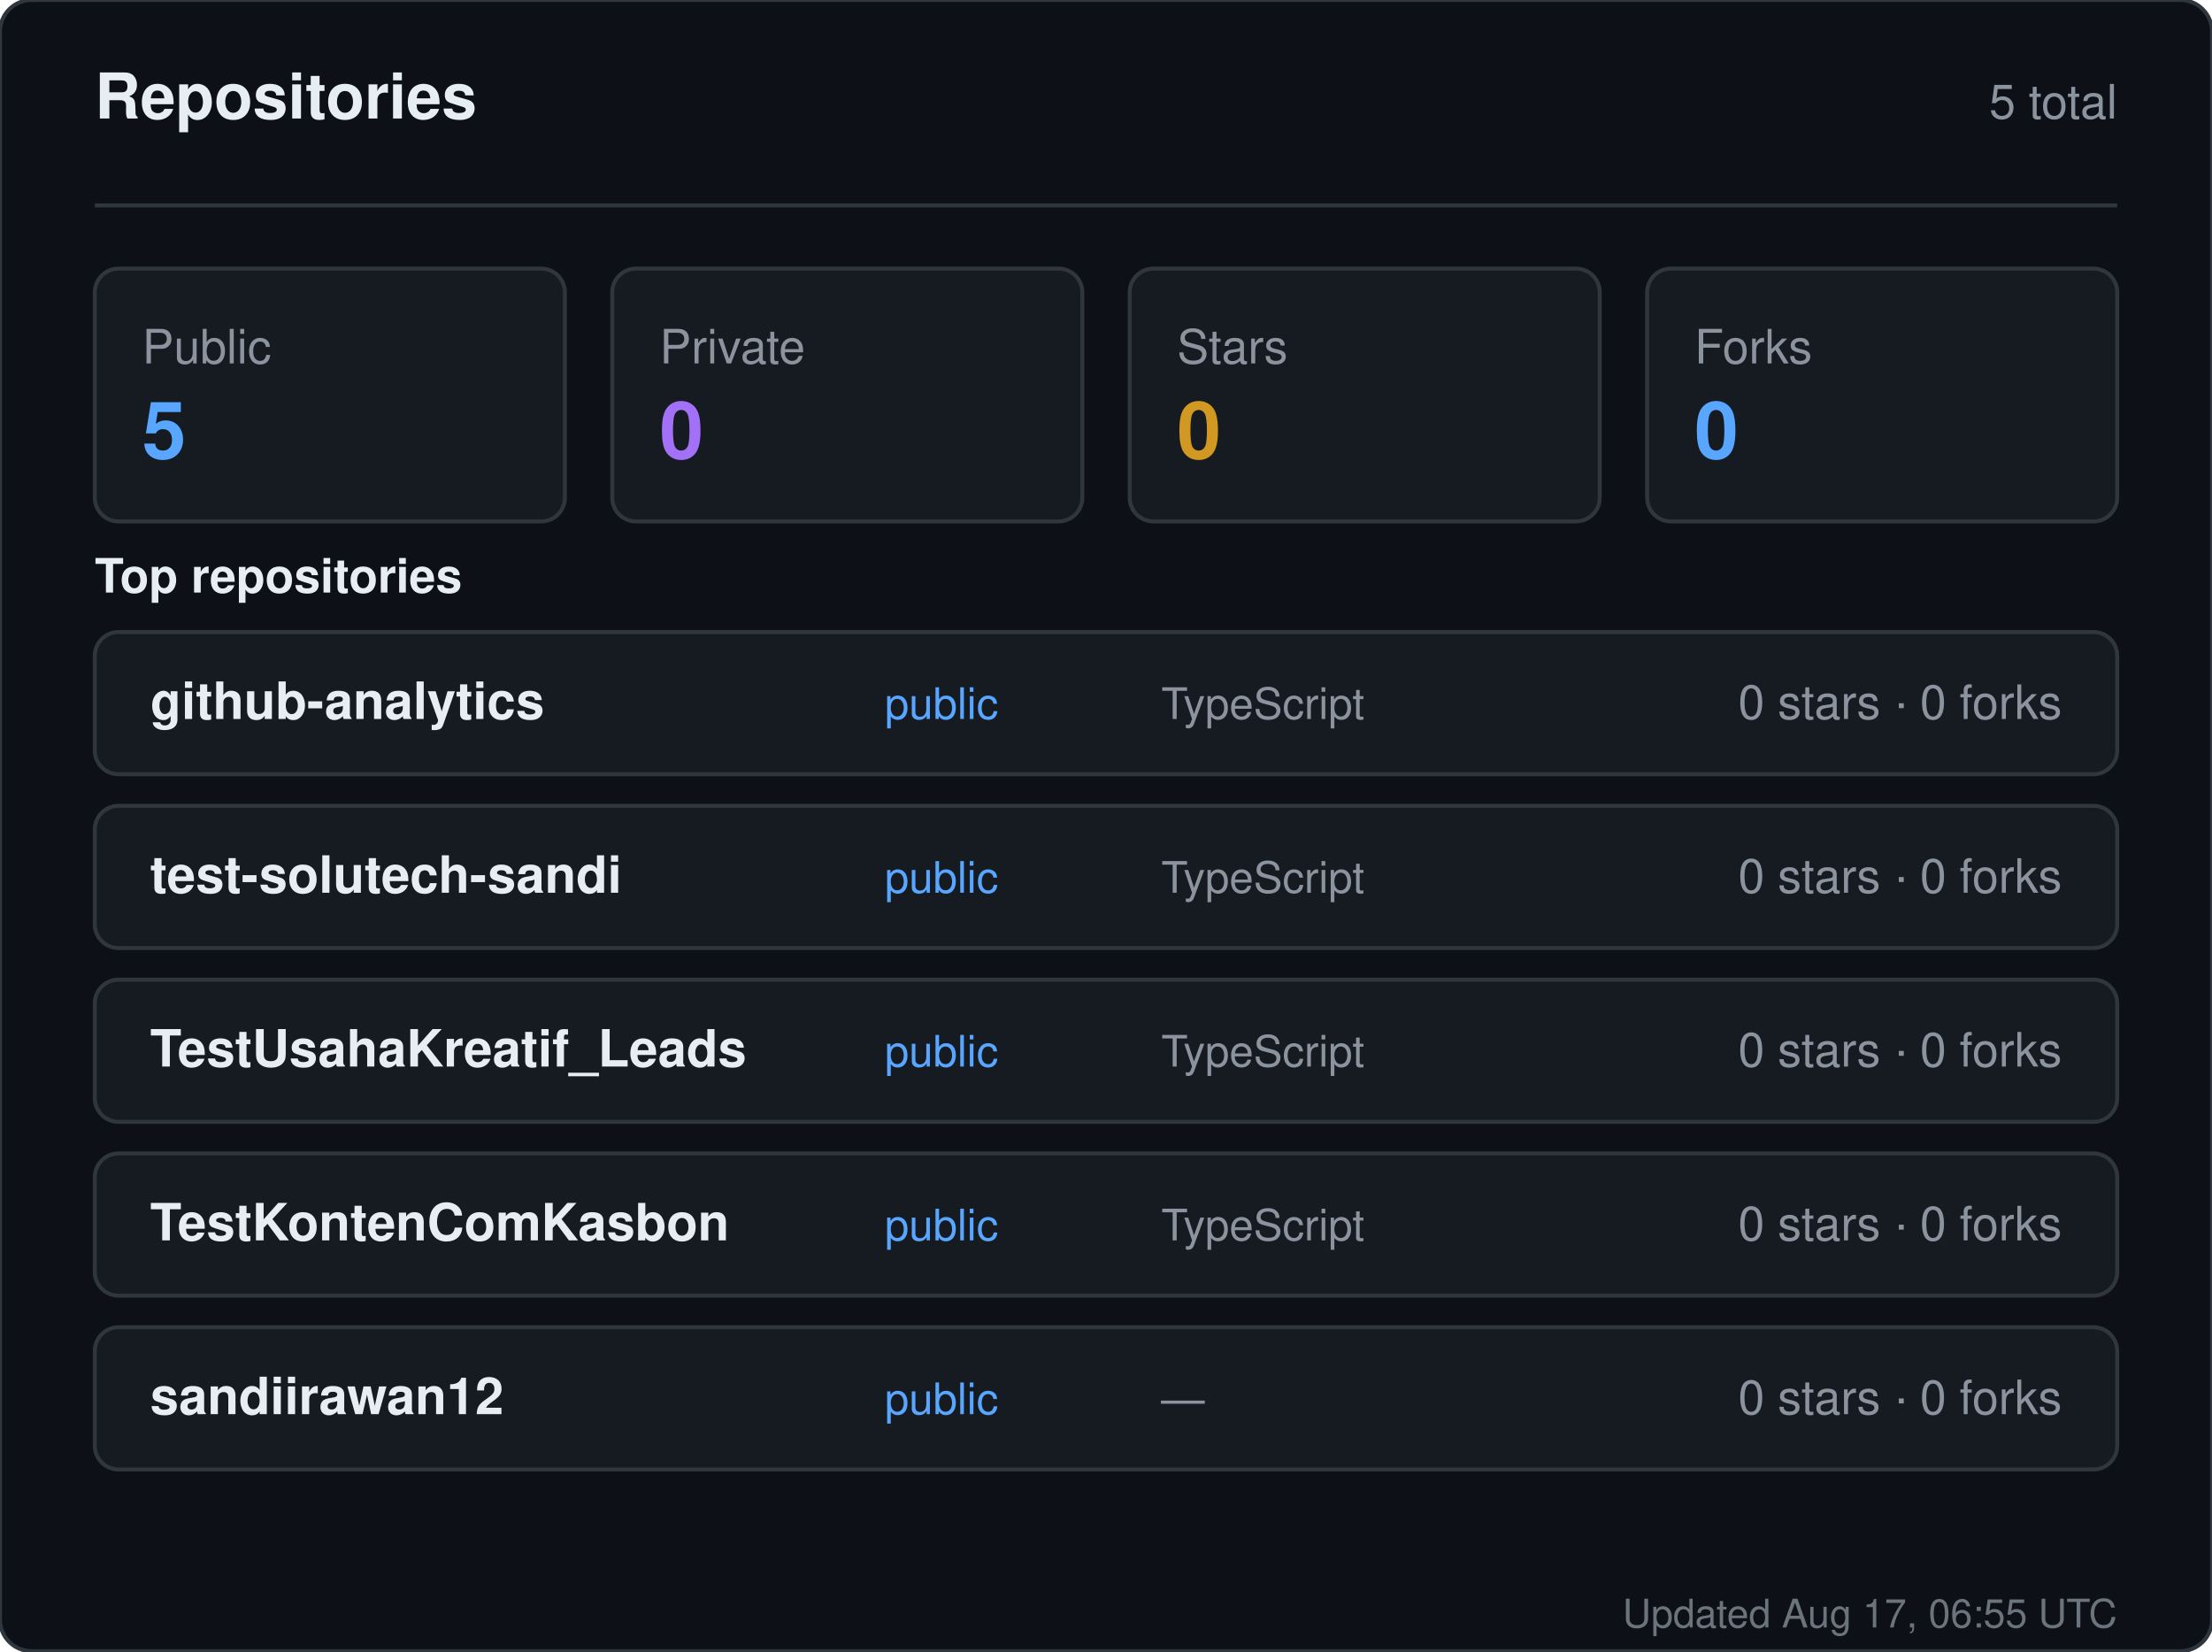
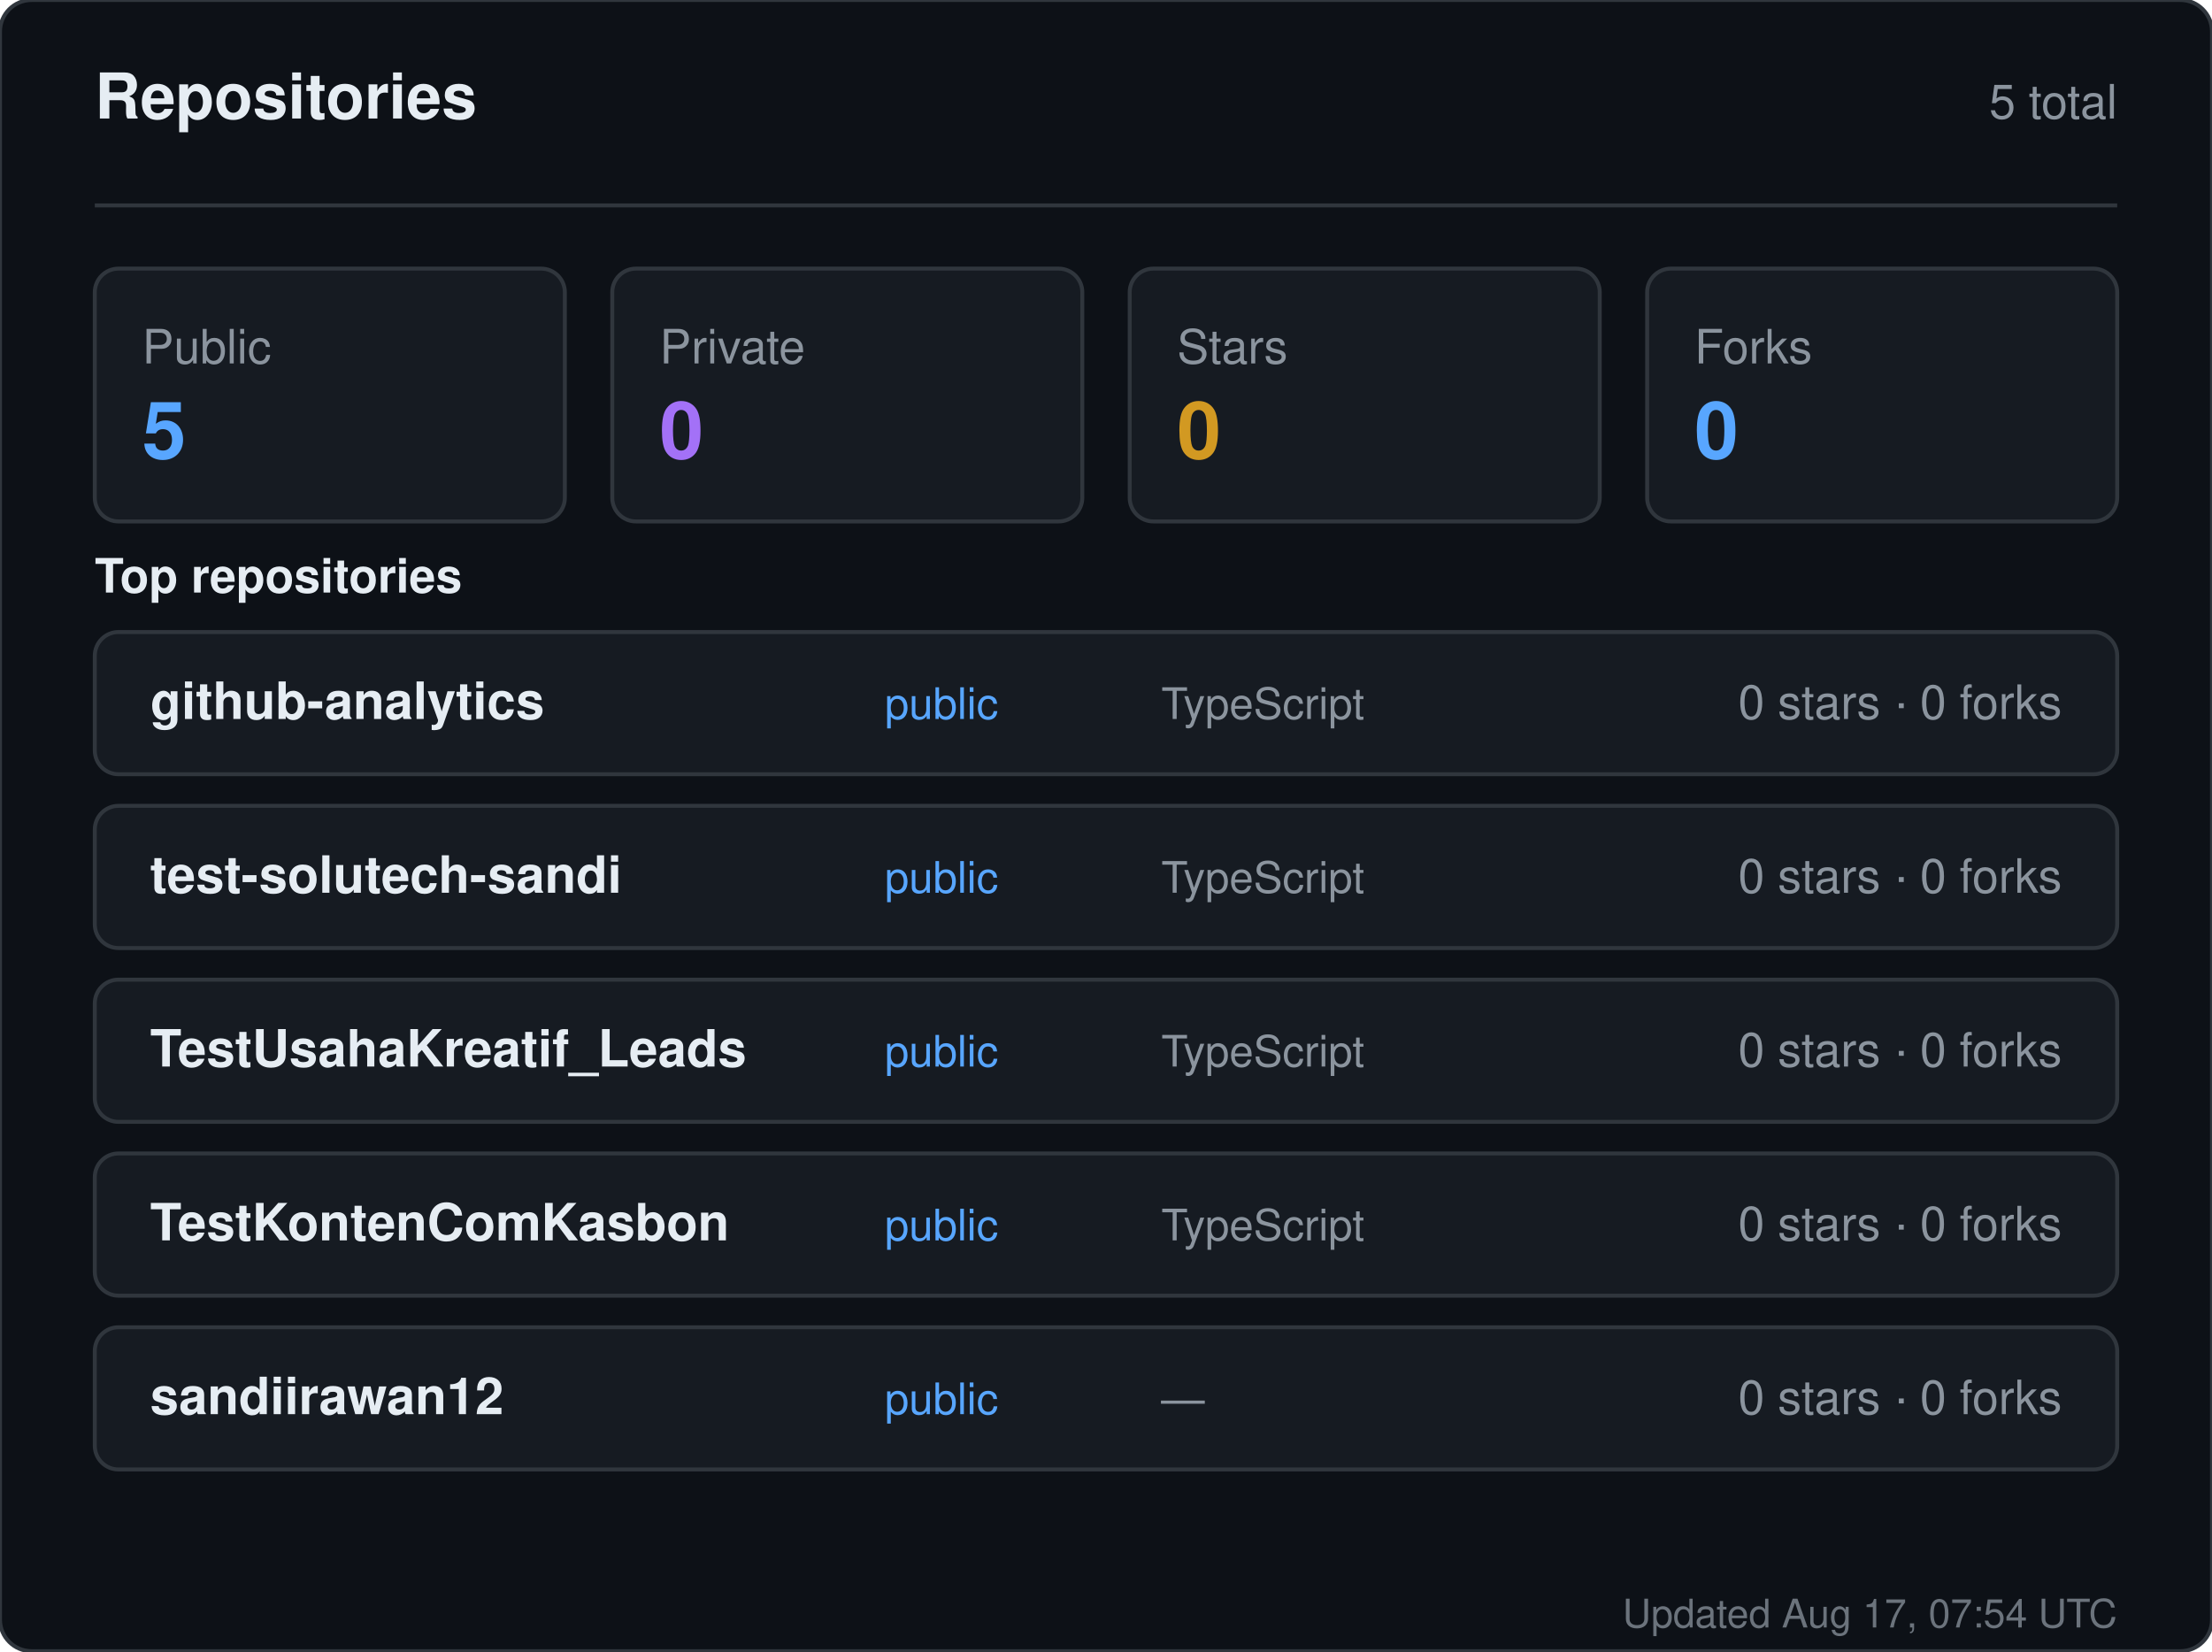
<svg xmlns="http://www.w3.org/2000/svg" width="560" height="418" viewBox="0 0 560 418" role="img" aria-label="Repositories for sandiirawan12">
  <rect width="560" height="418" rx="8" fill="#0d1117" stroke="#30363d" />
  <g font-family="-apple-system, BlinkMacSystemFont, Segoe UI, Helvetica, Arial, sans-serif">
    <text x="24" y="30" fill="#e6edf3" font-size="16" font-weight="700">Repositories</text>
    <text x="536" y="30" fill="#8b949e" font-size="12" text-anchor="end">5 total</text>
    <line x1="24" y1="52" x2="536" y2="52" stroke="#30363d" />
    <rect x="24" y="68" width="119" height="64" rx="6" fill="#161b22" stroke="#30363d" />
    <text x="36" y="92" fill="#8b949e" font-size="12">Public</text>
    <text x="36" y="116" fill="#58a6ff" font-size="20" font-weight="700">5</text>
    <rect x="155" y="68" width="119" height="64" rx="6" fill="#161b22" stroke="#30363d" />
    <text x="167" y="92" fill="#8b949e" font-size="12">Private</text>
    <text x="167" y="116" fill="#a371f7" font-size="20" font-weight="700">0</text>
    <rect x="286" y="68" width="119" height="64" rx="6" fill="#161b22" stroke="#30363d" />
    <text x="298" y="92" fill="#8b949e" font-size="12">Stars</text>
    <text x="298" y="116" fill="#d29922" font-size="20" font-weight="700">0</text>
    <rect x="417" y="68" width="119" height="64" rx="6" fill="#161b22" stroke="#30363d" />
    <text x="429" y="92" fill="#8b949e" font-size="12">Forks</text>
    <text x="429" y="116" fill="#58a6ff" font-size="20" font-weight="700">0</text>
    <text x="24" y="150" fill="#e6edf3" font-size="12" font-weight="600">Top repositories</text>
    <rect x="24" y="160" width="512" height="36" rx="6" fill="#161b22" stroke="#30363d" />
    <text x="38" y="182" fill="#e6edf3" font-size="13" font-weight="600">github-analytics</text>
    <text x="224" y="182" fill="#58a6ff" font-size="11">public</text>
    <text x="294" y="182" fill="#8b949e" font-size="11">TypeScript</text>
    <text x="522" y="182" fill="#8b949e" font-size="12" text-anchor="end">0 stars · 0 forks</text>
    <rect x="24" y="204" width="512" height="36" rx="6" fill="#161b22" stroke="#30363d" />
    <text x="38" y="226" fill="#e6edf3" font-size="13" font-weight="600">test-solutech-sandi</text>
    <text x="224" y="226" fill="#58a6ff" font-size="11">public</text>
    <text x="294" y="226" fill="#8b949e" font-size="11">TypeScript</text>
    <text x="522" y="226" fill="#8b949e" font-size="12" text-anchor="end">0 stars · 0 forks</text>
    <rect x="24" y="248" width="512" height="36" rx="6" fill="#161b22" stroke="#30363d" />
    <text x="38" y="270" fill="#e6edf3" font-size="13" font-weight="600">TestUsahaKreatif_Leads</text>
    <text x="224" y="270" fill="#58a6ff" font-size="11">public</text>
    <text x="294" y="270" fill="#8b949e" font-size="11">TypeScript</text>
    <text x="522" y="270" fill="#8b949e" font-size="12" text-anchor="end">0 stars · 0 forks</text>
    <rect x="24" y="292" width="512" height="36" rx="6" fill="#161b22" stroke="#30363d" />
    <text x="38" y="314" fill="#e6edf3" font-size="13" font-weight="600">TestKontenComKasbon</text>
    <text x="224" y="314" fill="#58a6ff" font-size="11">public</text>
    <text x="294" y="314" fill="#8b949e" font-size="11">TypeScript</text>
    <text x="522" y="314" fill="#8b949e" font-size="12" text-anchor="end">0 stars · 0 forks</text>
    <rect x="24" y="336" width="512" height="36" rx="6" fill="#161b22" stroke="#30363d" />
    <text x="38" y="358" fill="#e6edf3" font-size="13" font-weight="600">sandiirawan12</text>
    <text x="224" y="358" fill="#58a6ff" font-size="11">public</text>
    <text x="294" y="358" fill="#8b949e" font-size="11">—</text>
    <text x="522" y="358" fill="#8b949e" font-size="12" text-anchor="end">0 stars · 0 forks</text>
-     <text x="536" y="412" fill="#8b949e" font-size="10" text-anchor="end" opacity="0.75">Updated Aug 17, 06:55 UTC</text>
+     <text x="536" y="412" fill="#8b949e" font-size="10" text-anchor="end" opacity="0.75">Updated Aug 17, 07:54 UTC</text>
  </g>
</svg>
